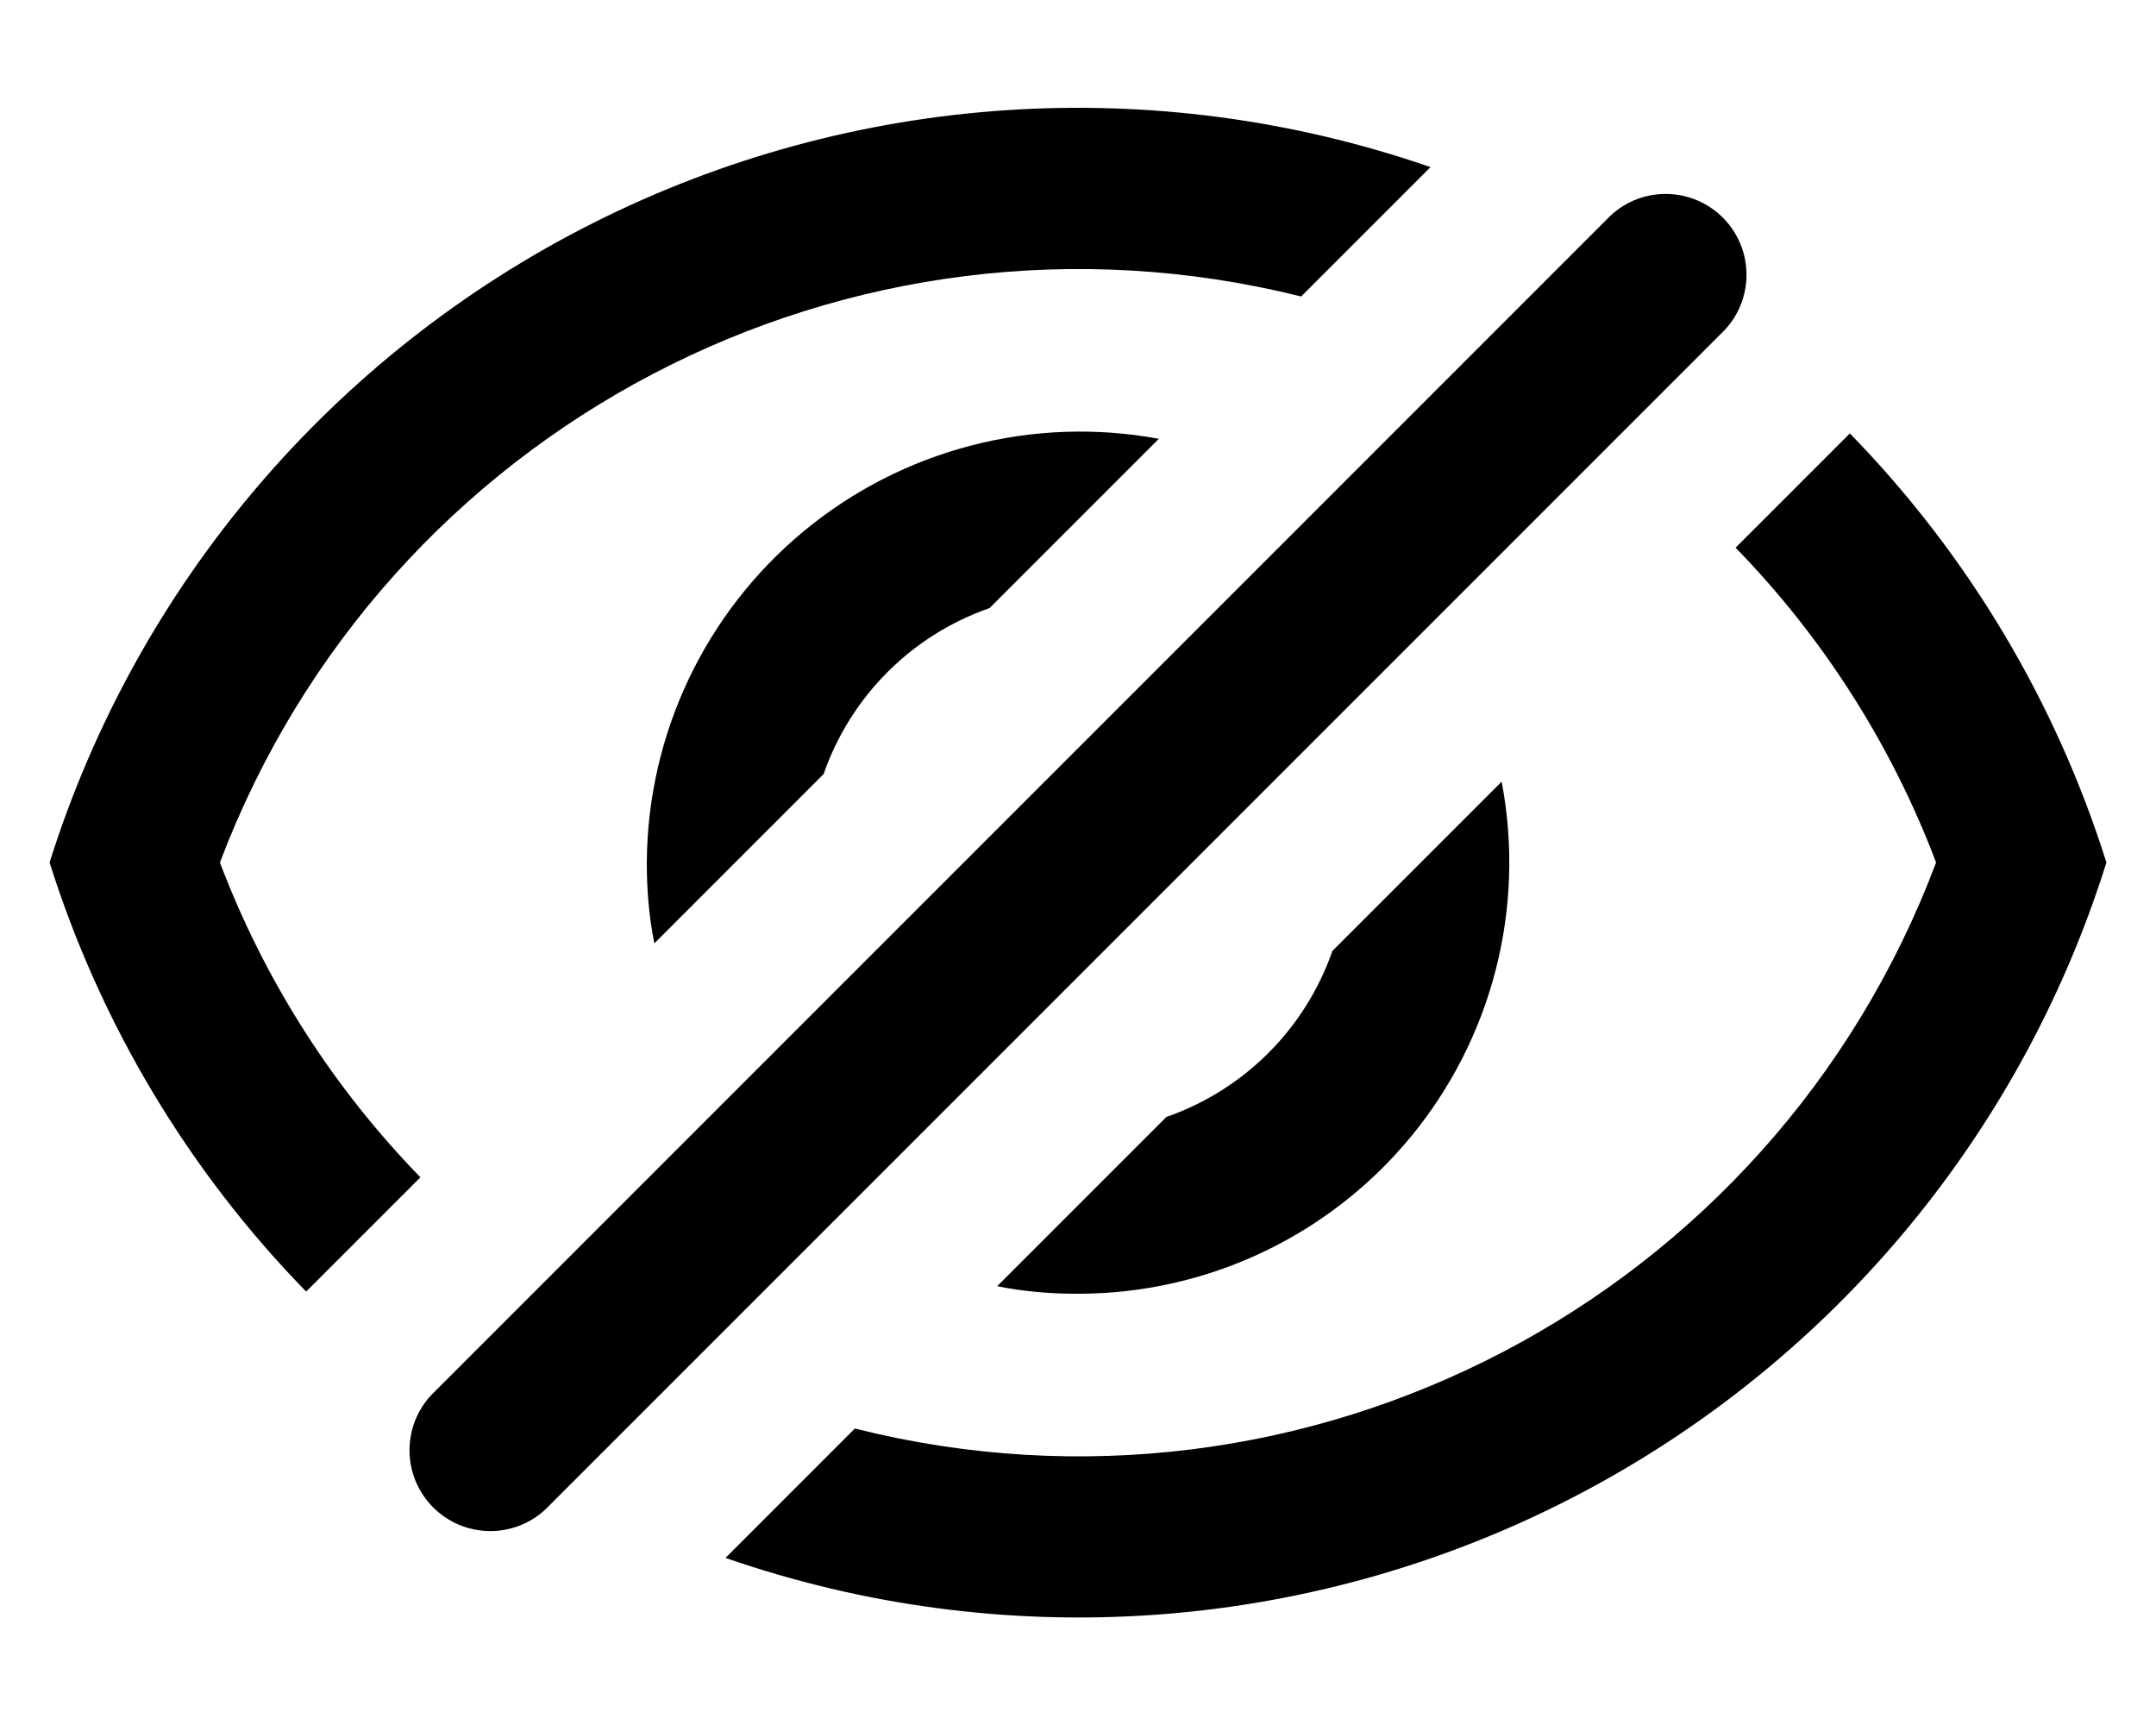
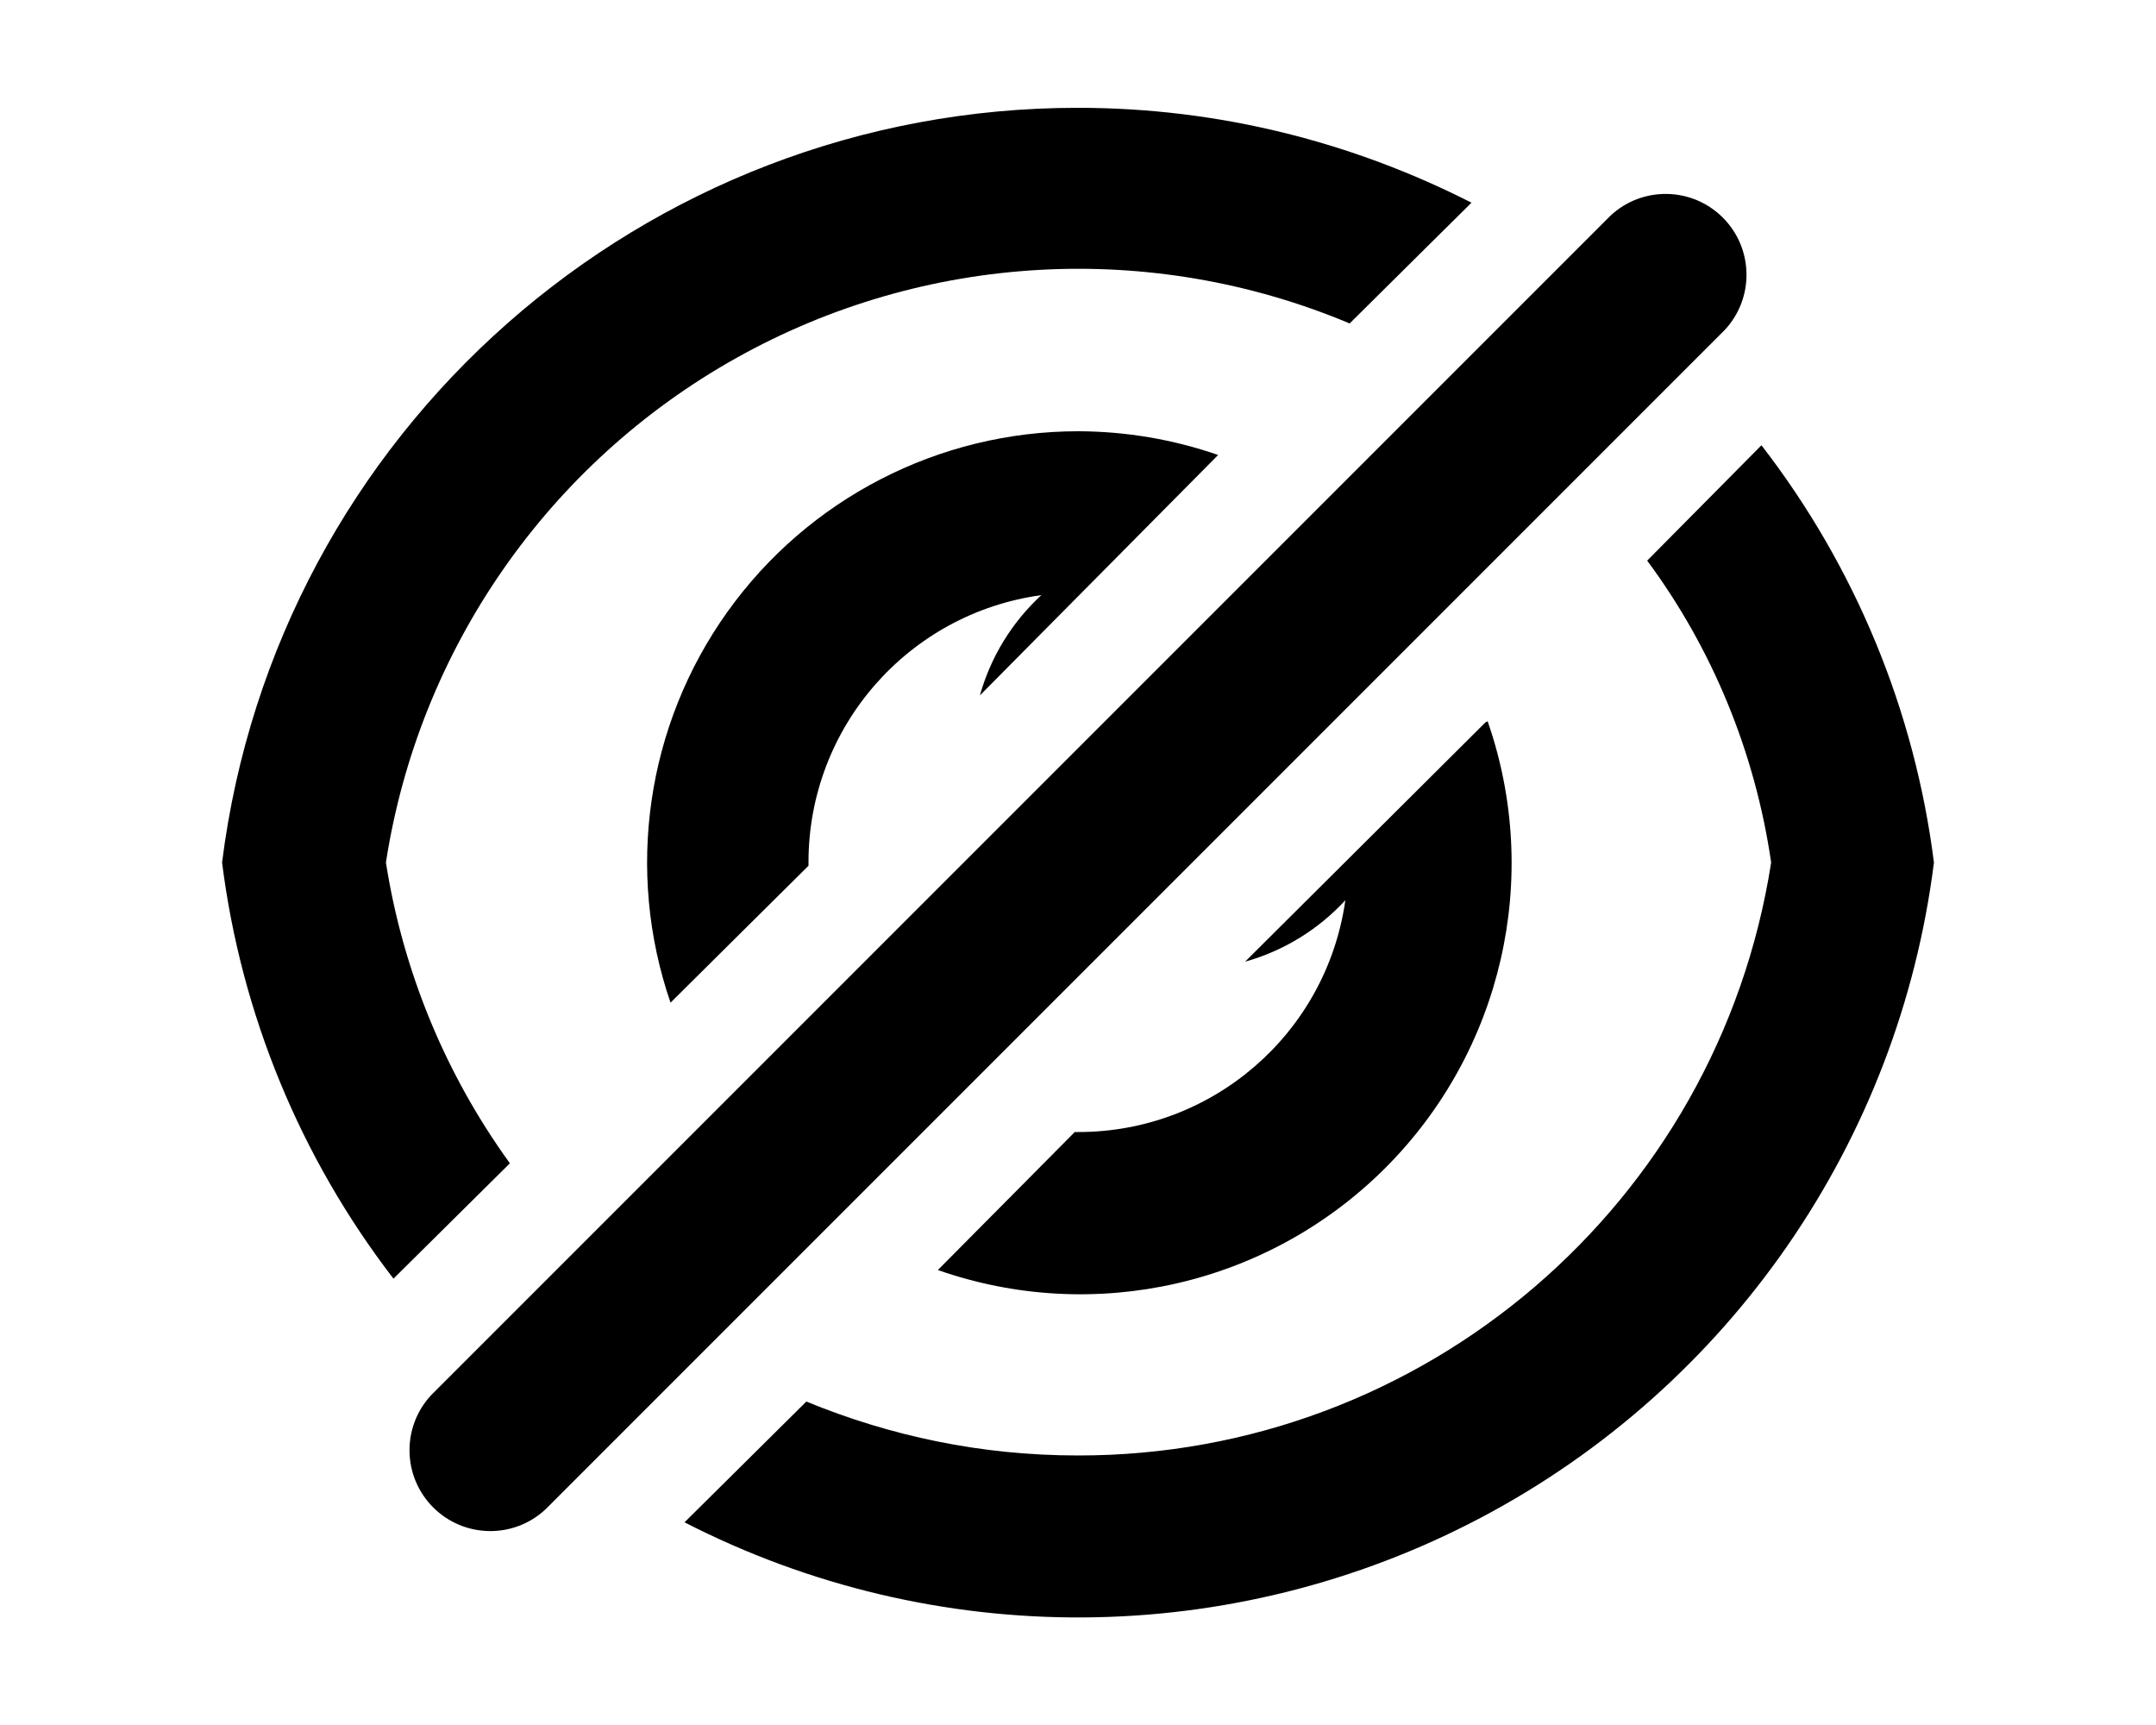
<svg xmlns="http://www.w3.org/2000/svg" viewBox="0 0 20 16" fill="currentColor">
-   <path d="m17.06 4.12-.96.96A8.5 8.5 0 0 1 17.96 8a8.5 8.5 0 0 1-10.03 5.25l-1.2 1.2A9.99 9.99 0 0 0 19.54 8a10 10 0 0 0-2.38-3.98l-.1.1Zm-3.79-2.57-1.2 1.2A8.52 8.52 0 0 0 2.04 8a8.5 8.5 0 0 0 1.86 2.92l-.96.96-.1.1A10 10 0 0 1 .46 8a10 10 0 0 1 12.81-6.45Z" />
-   <path d="M6 8c0 .26.02.5.07.75l1.57-1.57a2.5 2.5 0 0 1 1.54-1.54l1.57-1.57A4.02 4.02 0 0 0 6 8Zm4 4c-.26 0-.5-.02-.75-.07l1.57-1.57a2.5 2.5 0 0 0 1.54-1.54l1.57-1.57A4 4 0 0 1 10 12Zm6-8.94A.75.75 0 0 0 14.94 2L4 12.94A.75.75 0 0 0 5.06 14L16 3.06Z" />
+   <path d="M10 1c1.31 0 2.55.32 3.65.88L12.52 3a6.5 6.5 0 0 0-8.94 5 6.46 6.46 0 0 0 1.15 2.79l-1.08 1.07A7.96 7.96 0 0 1 2.06 8 8 8 0 0 1 10 1Z" />
+   <path d="M10 4a4 4 0 0 1 1.3.22L9.09 6.45a2 2 0 0 1 .57-.93A2.5 2.5 0 0 0 7.5 8v.03L6.22 9.3A4 4 0 0 1 10 4Zm3.78 2.7-2.23 2.22a2 2 0 0 0 .93-.57A2.5 2.5 0 0 1 10 10.5h-.03L8.7 11.78a4 4 0 0 0 5.1-5.09Z" />
+   <path d="M10 13.5c-.9 0-1.74-.18-2.52-.5l-1.13 1.12A8 8 0 0 0 17.94 8a7.96 7.96 0 0 0-1.6-3.87L15.28 5.2c.6.81 1 1.77 1.15 2.8A6.5 6.5 0 0 1 10 13.5Zm6-10.44A.75.75 0 0 0 14.94 2L4 12.94A.75.75 0 0 0 5.06 14L16 3.06Z" />
</svg>
